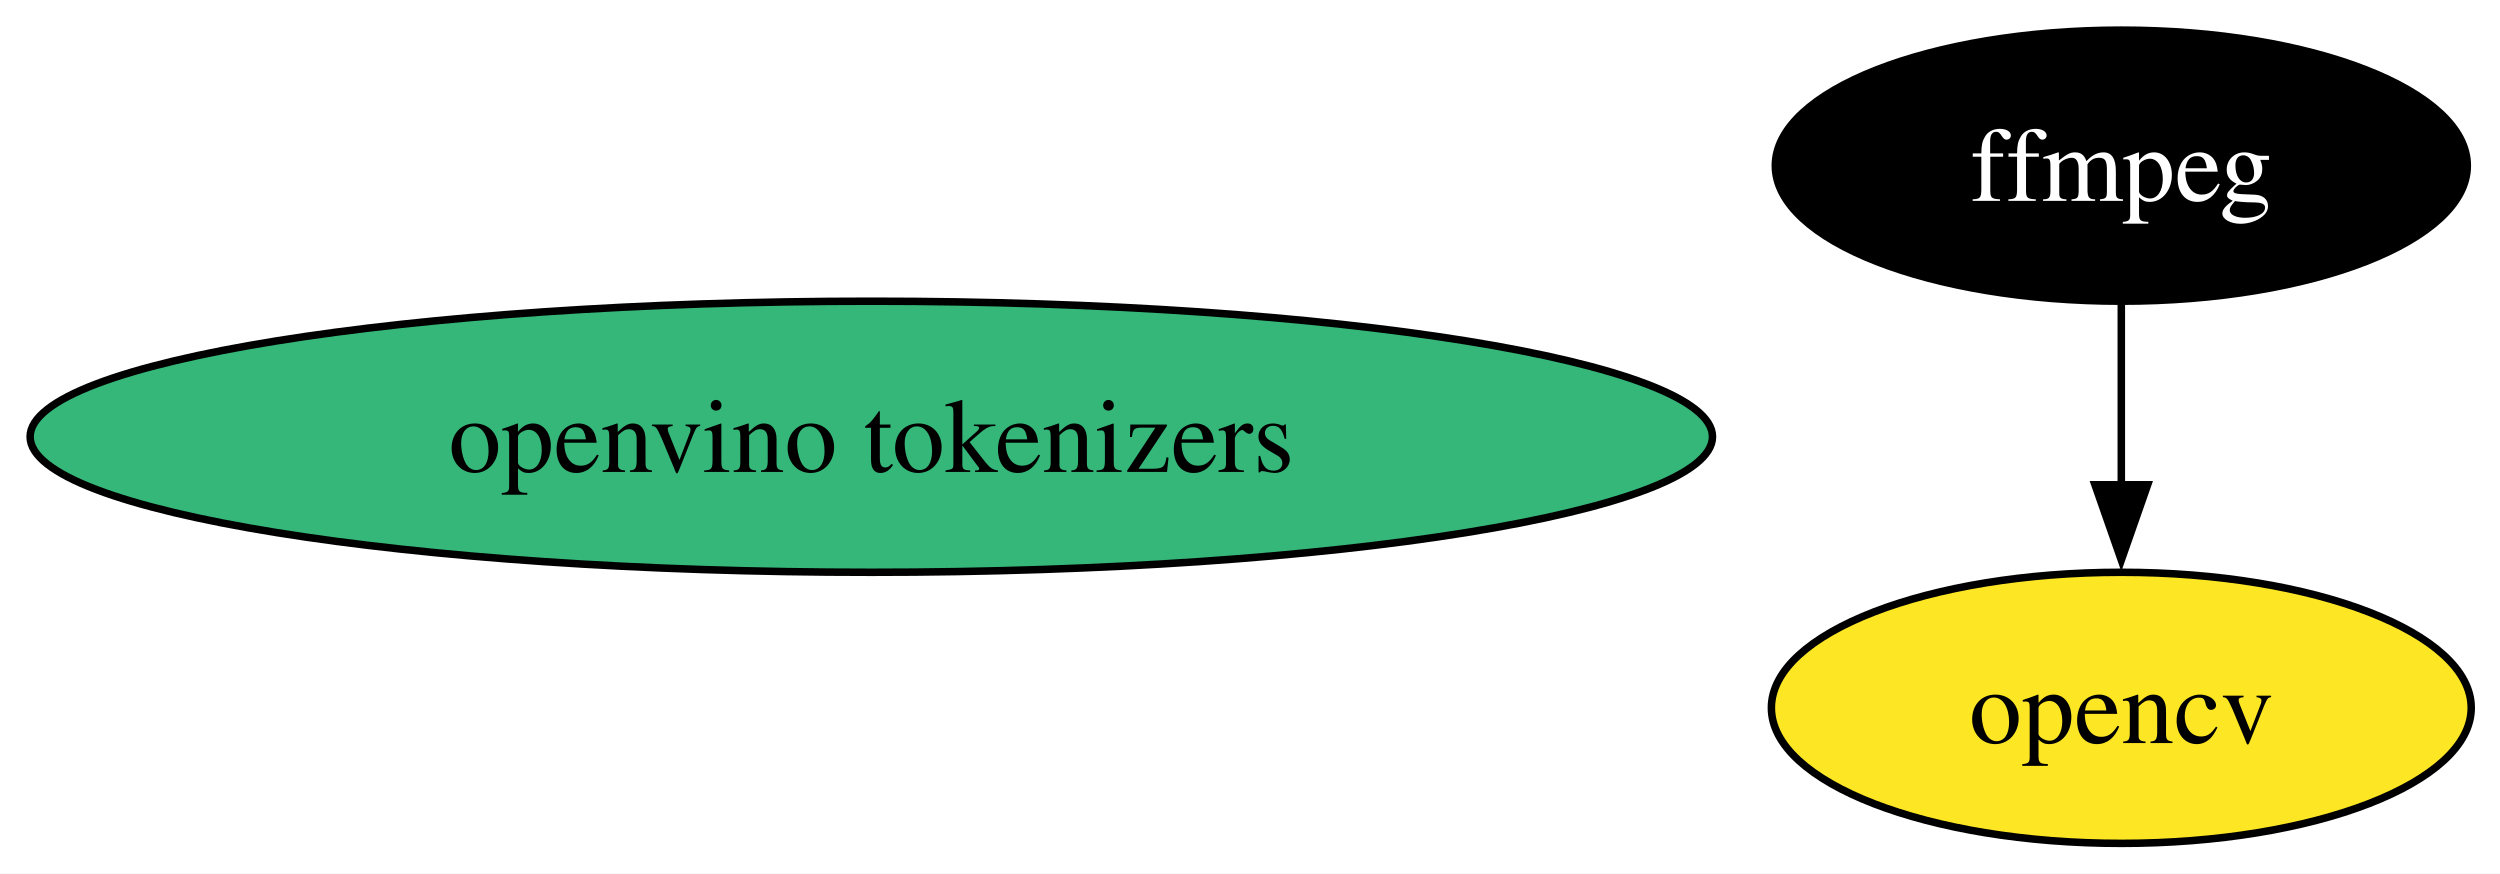
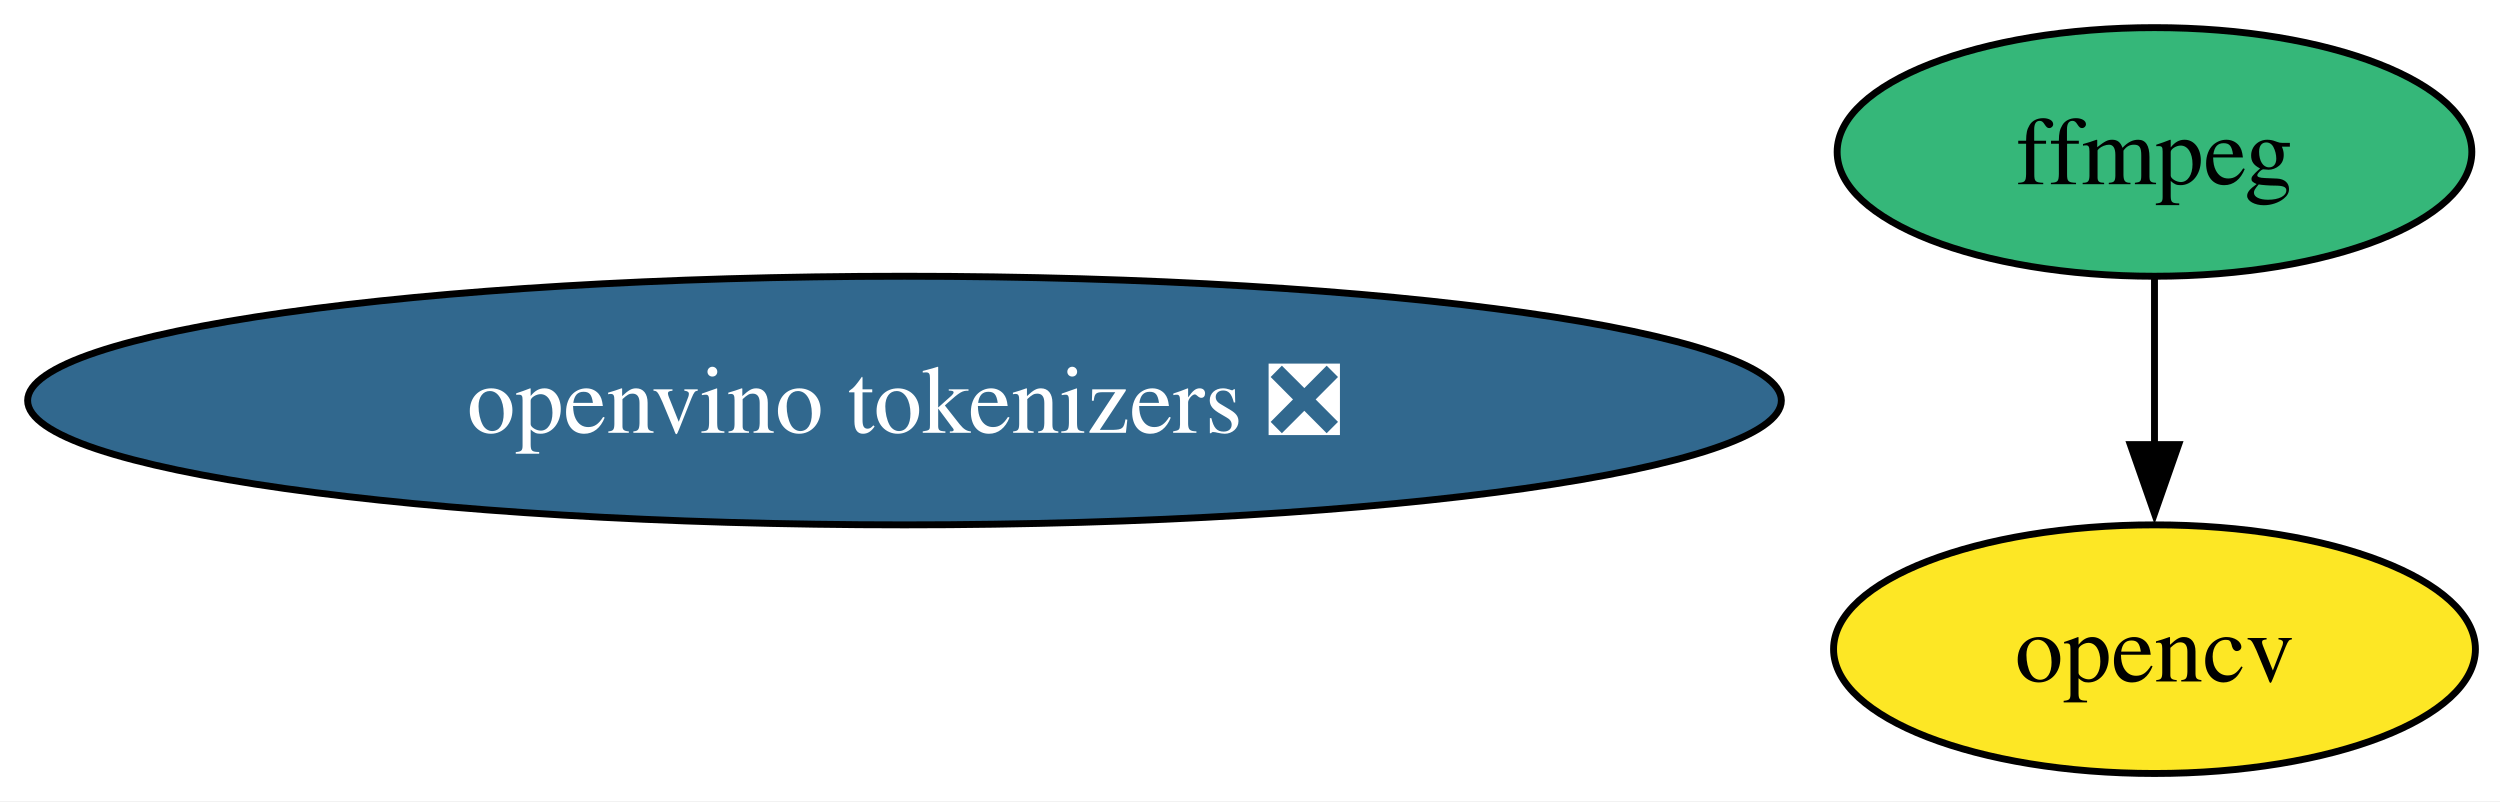
- <svg xmlns="http://www.w3.org/2000/svg" xmlns:xlink="http://www.w3.org/1999/xlink" width="332pt" height="116pt" viewBox="0.00 0.00 332.00 116.00">
+ <svg xmlns="http://www.w3.org/2000/svg" xmlns:xlink="http://www.w3.org/1999/xlink" width="362pt" height="116pt" viewBox="0.00 0.00 362.00 116.00">
  <g id="graph0" class="graph" transform="scale(1 1) rotate(0) translate(4 112)">
-     <polygon fill="white" stroke="none" points="-4,4 -4,-112 328.18,-112 328.18,4 -4,4" />
+     <polygon fill="white" stroke="none" points="-4,4 -4,-112 358.44,-112 358.44,4 -4,4" />
    <g id="node1" class="node">
      <g id="a_node1">
        <a xlink:href="https://github.com/conda-forge/ffmpeg-feedstock" xlink:title="ffmpeg">
-           <ellipse fill="#000000" stroke="black" cx="277.71" cy="-90" rx="45.95" ry="18" />
-           <text xml:space="preserve" text-anchor="middle" x="277.71" y="-85.33" font-family="Times,serif" font-size="14.00" fill="white">ffmpeg</text>
+           <ellipse fill="#35b779" stroke="black" cx="307.97" cy="-90" rx="45.95" ry="18" />
+           <text xml:space="preserve" text-anchor="middle" x="307.97" y="-85.33" font-family="Times,serif" font-size="14.00">ffmpeg</text>
        </a>
      </g>
    </g>
    <g id="node2" class="node">
      <g id="a_node2">
        <a xlink:href="https://github.com/conda-forge/opencv-feedstock" xlink:title="opencv">
-           <ellipse fill="#fde725" stroke="black" cx="277.71" cy="-18" rx="46.47" ry="18" />
-           <text xml:space="preserve" text-anchor="middle" x="277.71" y="-13.32" font-family="Times,serif" font-size="14.00">opencv</text>
+           <ellipse fill="#fde725" stroke="black" cx="307.97" cy="-18" rx="46.47" ry="18" />
+           <text xml:space="preserve" text-anchor="middle" x="307.97" y="-13.32" font-family="Times,serif" font-size="14.00">opencv</text>
        </a>
      </g>
    </g>
    <g id="edge1" class="edge">
-       <path fill="none" stroke="black" d="M277.71,-71.7C277.71,-64.41 277.71,-55.73 277.71,-47.54" />
-       <polygon fill="black" stroke="black" points="281.21,-47.62 277.71,-37.62 274.21,-47.62 281.21,-47.62" />
+       <path fill="none" stroke="black" d="M307.97,-71.7C307.97,-64.41 307.97,-55.73 307.97,-47.54" />
+       <polygon fill="black" stroke="black" points="311.47,-47.62 307.97,-37.62 304.47,-47.62 311.47,-47.62" />
    </g>
    <g id="node3" class="node">
      <g id="a_node3">
-         <a xlink:href="https://github.com/conda-forge/openvino-tokenizers-feedstock" xlink:title="openvino tokenizers">
-           <ellipse fill="#35b779" stroke="black" cx="111.71" cy="-54" rx="111.71" ry="18" />
-           <text xml:space="preserve" text-anchor="middle" x="111.71" y="-49.33" font-family="Times,serif" font-size="14.00">openvino tokenizers</text>
+         <a xlink:href="https://github.com/conda-forge/openvino-tokenizers-feedstock/pull/48" xlink:title="openvino tokenizers ❎">
+           <ellipse fill="#31688e" stroke="black" cx="126.97" cy="-54" rx="126.97" ry="18" />
+           <text xml:space="preserve" text-anchor="middle" x="126.97" y="-49.33" font-family="Times,serif" font-size="14.00" fill="white">openvino tokenizers ❎</text>
        </a>
      </g>
    </g>
  </g>
</svg>
